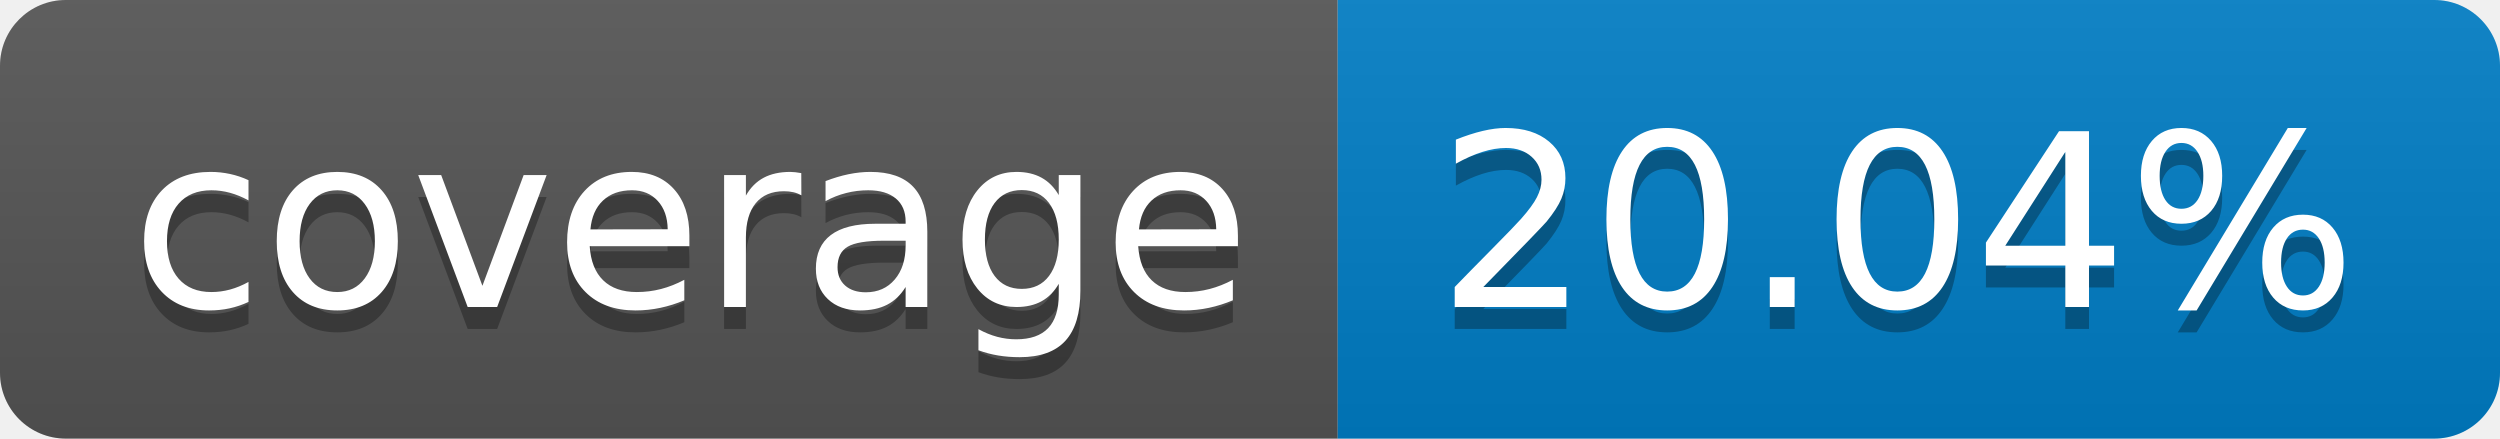
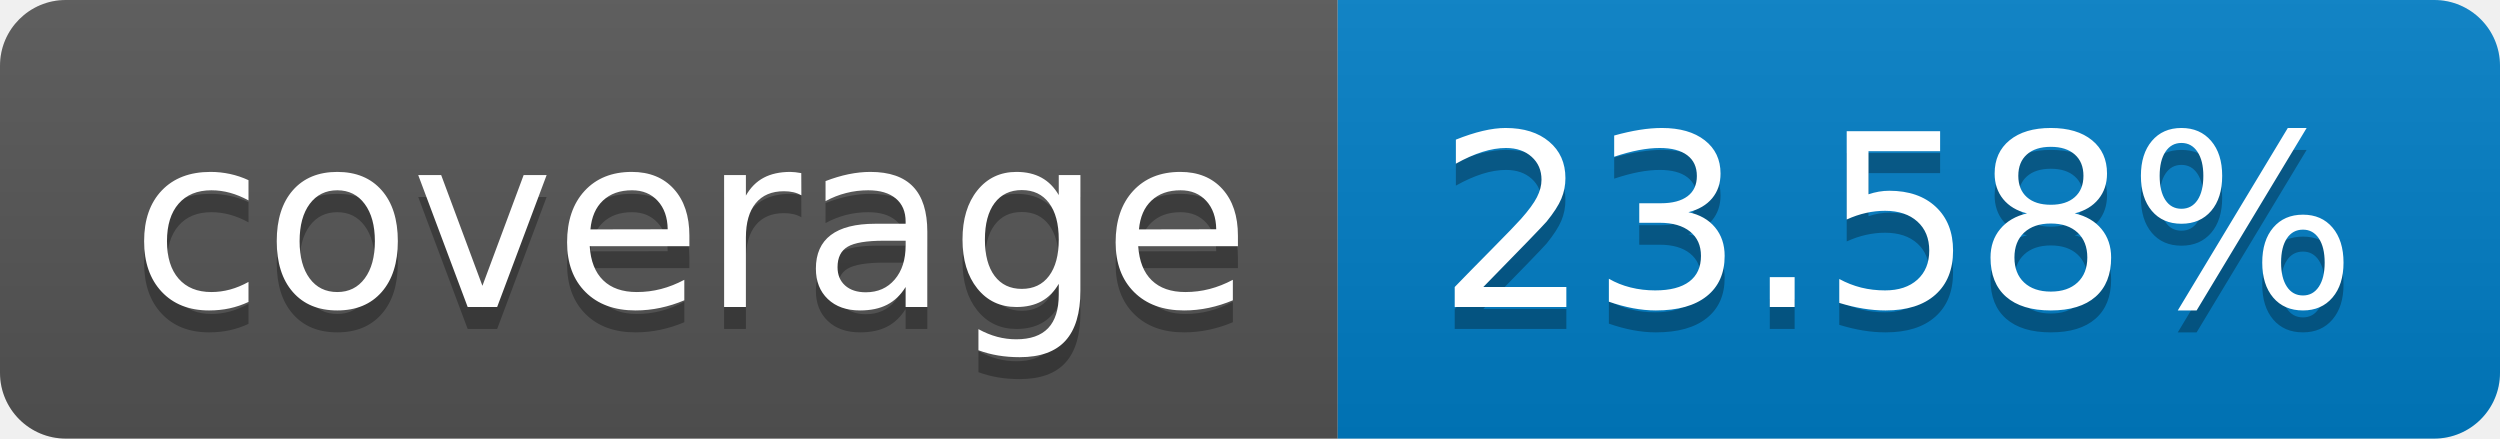
- <svg xmlns="http://www.w3.org/2000/svg" width="114" height="20" role="img" aria-label="coverage: 20.04%">
+ <svg xmlns="http://www.w3.org/2000/svg" width="114" height="20" role="img" aria-label="coverage: 23.58%">
  <linearGradient id="s" x2="0" y2="100%">
    <stop offset="0" stop-color="#bbb" stop-opacity=".1" />
    <stop offset="1" stop-opacity=".1" />
  </linearGradient>
  <clipPath id="r">
    <rect width="114" height="20" rx="3" fill="#fff" />
  </clipPath>
  <g clip-path="url(#r)">
    <rect width="61" height="20" fill="#555" />
    <rect x="61" width="53" height="20" fill="#007ec6" />
    <rect width="114" height="20" fill="url(#s)" />
  </g>
  <g fill="#fff" text-anchor="middle" font-family="Verdana,Geneva,DejaVu Sans,sans-serif" text-rendering="geometricPrecision" font-size="110">
    <text aria-hidden="true" x="315" y="150" fill="#010101" fill-opacity=".3" transform="scale(.1)" textLength="510">coverage</text>
    <text x="315" y="140" transform="scale(.1)" fill="#fff" textLength="510">coverage</text>
-     <text aria-hidden="true" x="865" y="150" fill="#010101" fill-opacity=".3" transform="scale(.1)" textLength="430">20.04%</text>
-     <text x="865" y="140" transform="scale(.1)" fill="#fff" textLength="430">20.04%</text>
+     <text aria-hidden="true" x="865" y="150" fill="#010101" fill-opacity=".3" transform="scale(.1)" textLength="430">23.58%</text>
+     <text x="865" y="140" transform="scale(.1)" fill="#fff" textLength="430">23.58%</text>
  </g>
</svg>
